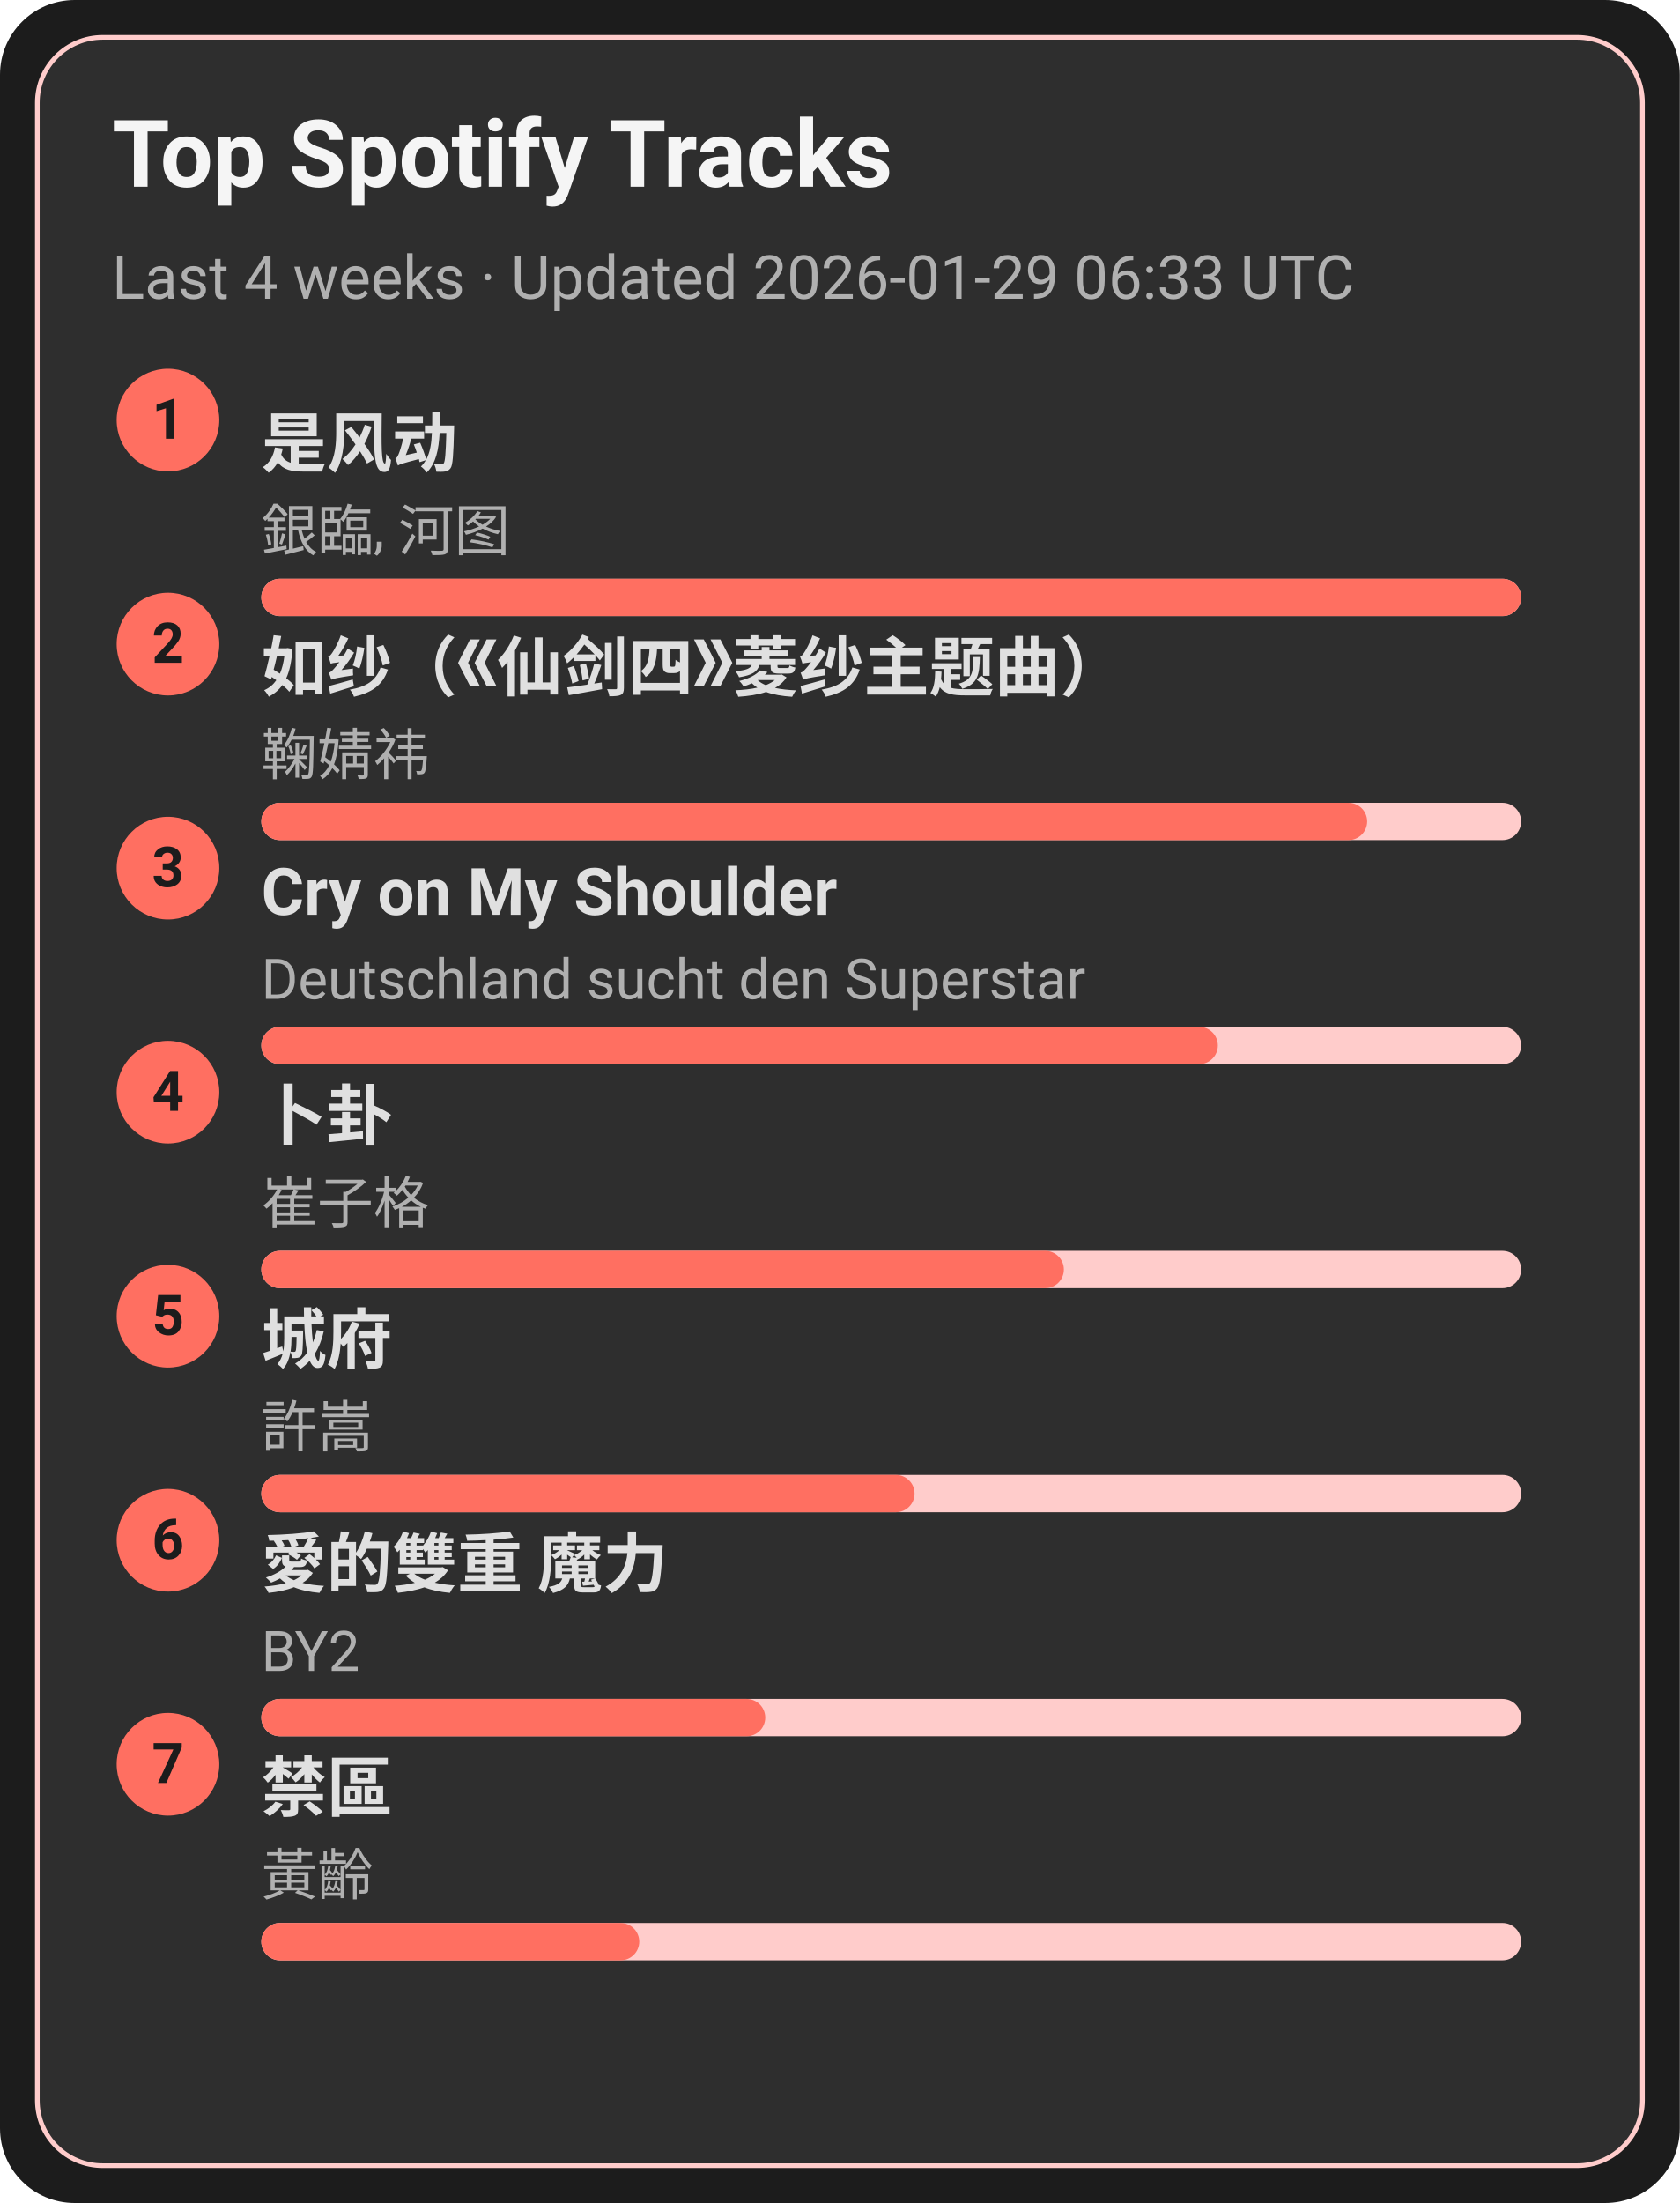
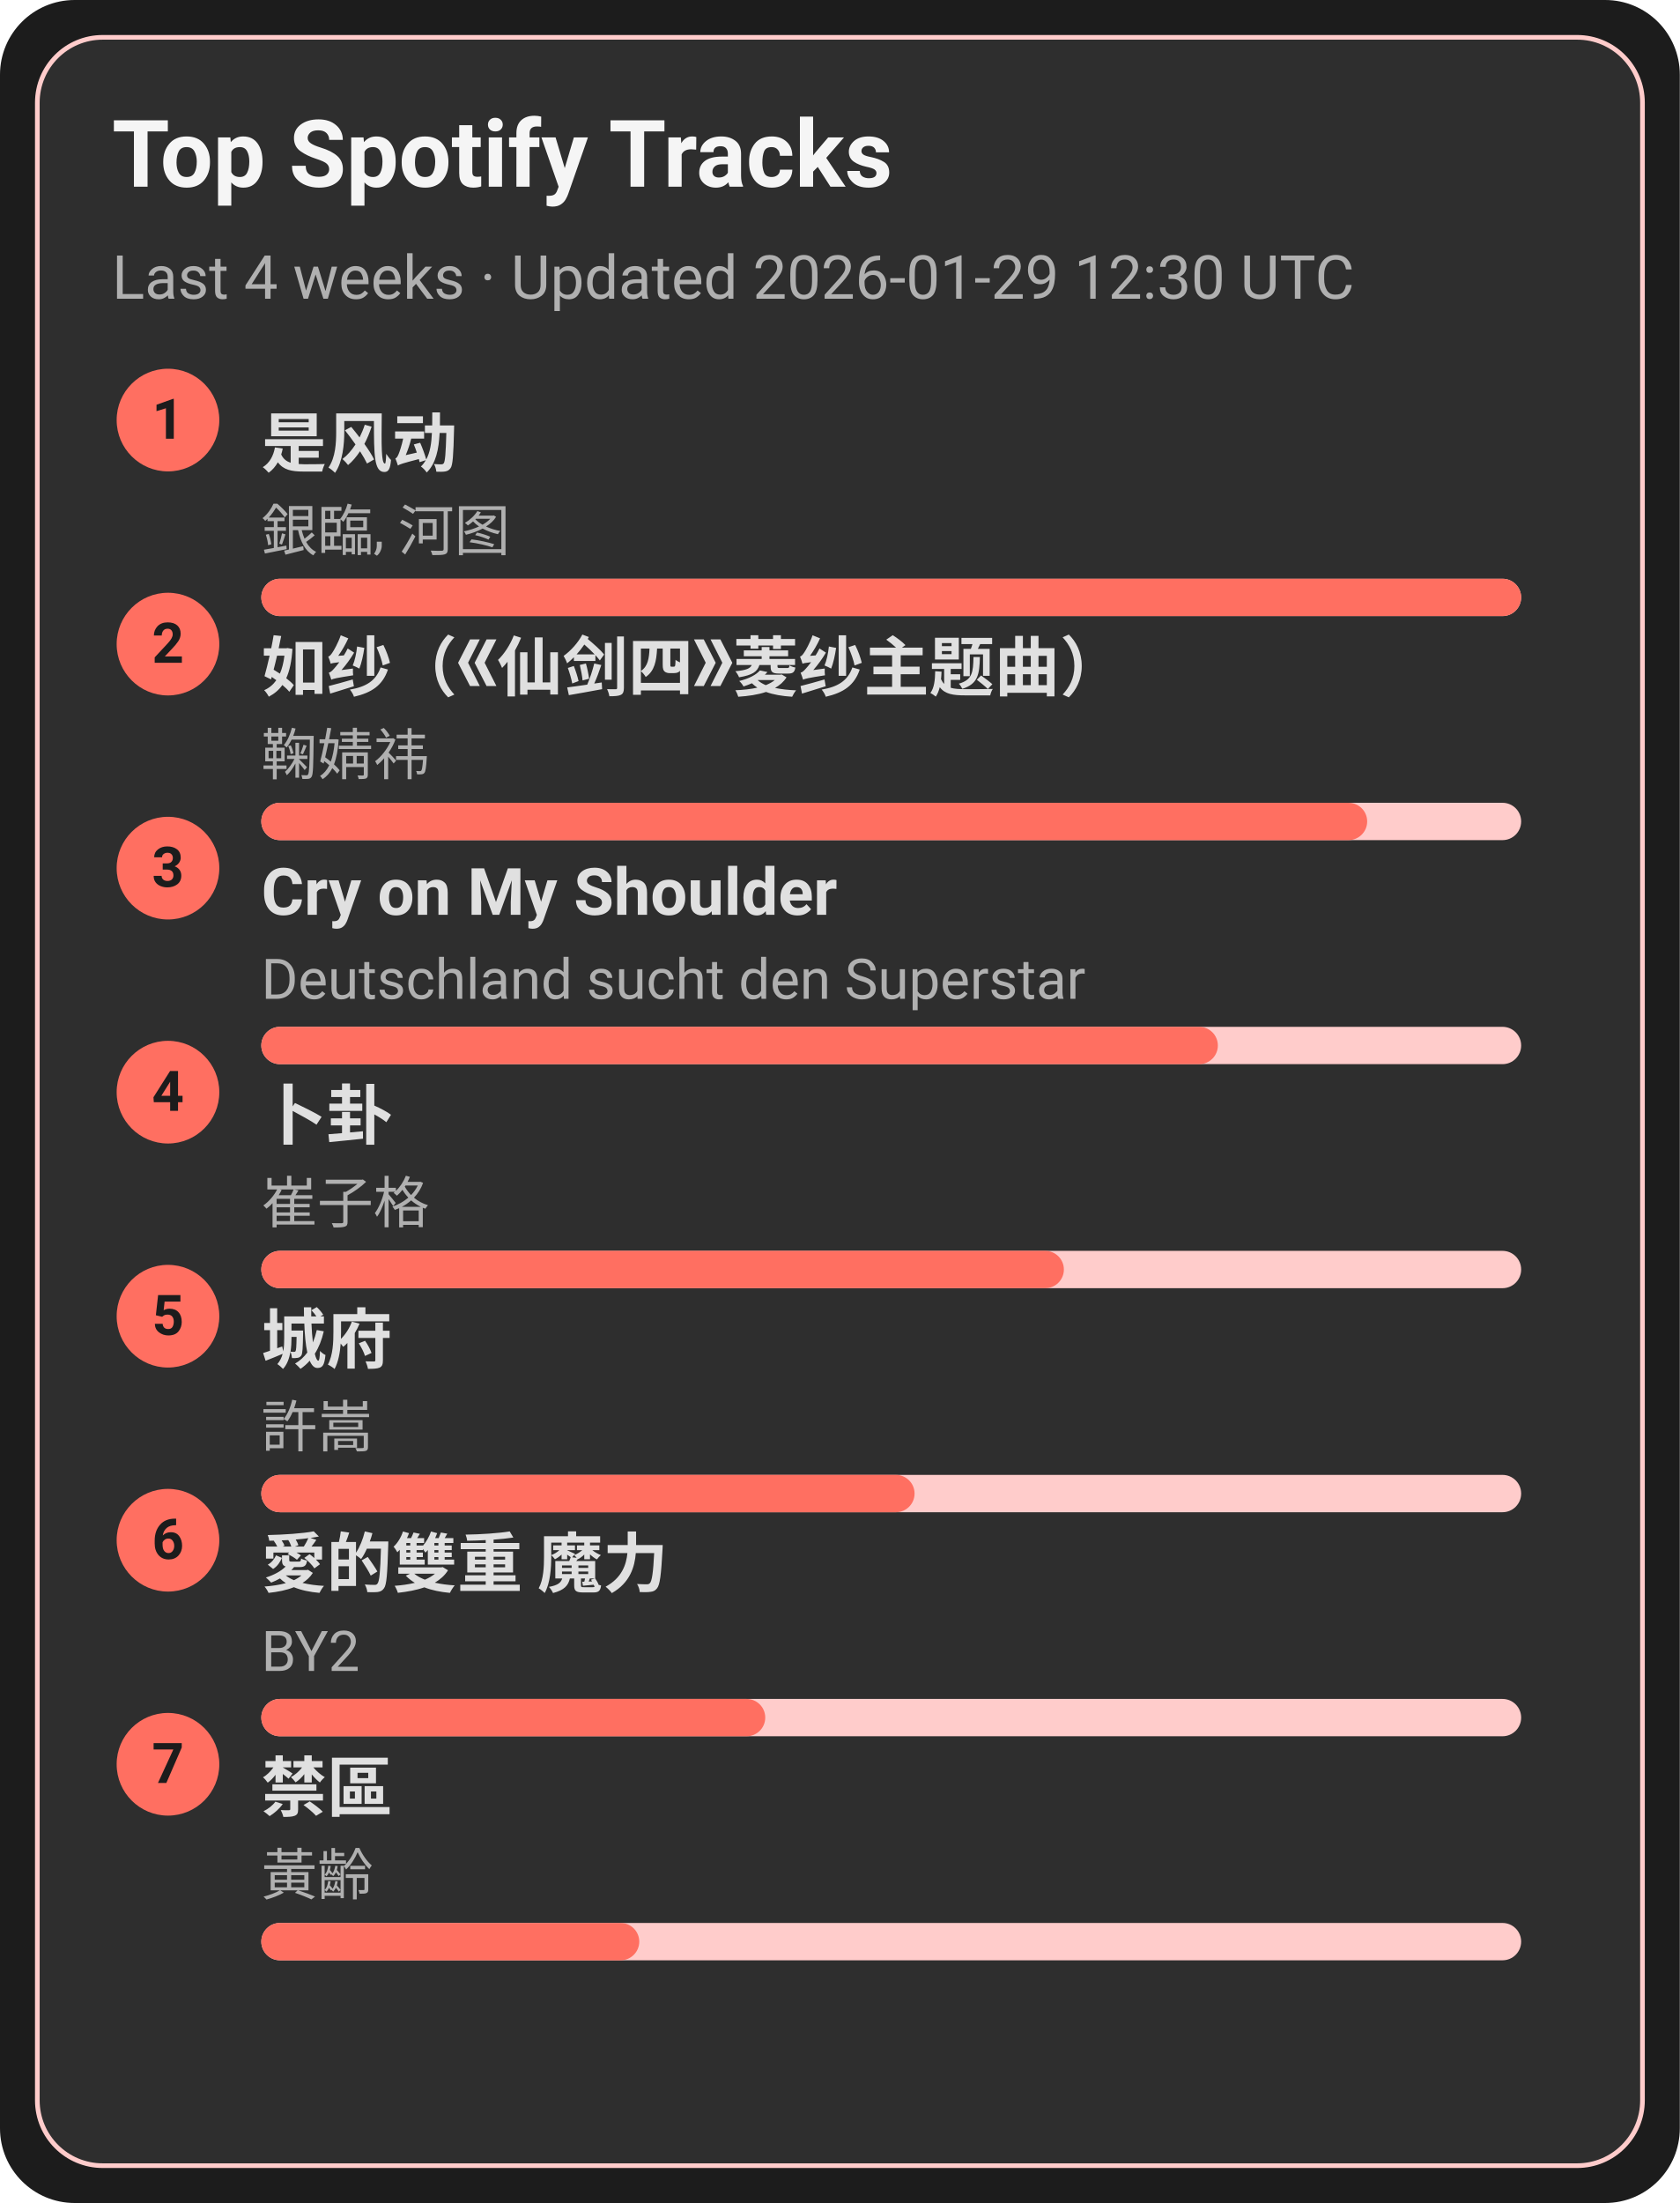
<svg xmlns="http://www.w3.org/2000/svg" width="360" height="472" viewBox="0 0 360 472">
  <style>text{font-family:-apple-system,BlinkMacSystemFont,Segoe UI,Roboto,Ubuntu,Helvetica Neue,Arial,Noto Sans,sans-serif}</style>
  <rect width="360" height="472" rx="16" fill="#1c1c1c" />
  <rect x="8" y="8" width="344" height="456" rx="14" fill="#2e2e2e" stroke="#ffcccb" />
  <text x="24" y="40" font-size="20" fill="#f5f5f5" font-weight="600">Top Spotify Tracks</text>
-   <text x="24" y="64" font-size="13" fill="#b0b0b0">Last 4 weeks · Updated 2026-01-29 06:33 UTC</text>
+   <text x="24" y="64" font-size="13" fill="#b0b0b0">Last 4 weeks · Updated 2026-01-29 12:30 UTC</text>
  <circle cx="36" cy="90" r="11" fill="#ff6f61" />
  <text x="36" y="94" text-anchor="middle" font-size="12" fill="#1c1c1c" font-weight="700">1</text>
  <a href="https://open.spotify.com/track/3lePQ8c4jq7bTePsXEmslh" target="_blank" rel="noopener noreferrer">
    <text x="56" y="100" font-size="14" fill="#e0e0e0" font-weight="600">是风动</text>
  </a>
  <text x="56" y="118" font-size="12" fill="#b0b0b0">銀臨, 河图</text>
  <rect x="56" y="124" width="270" height="8" rx="4" fill="#ffcccb" />
  <rect x="56" y="124" width="270" height="8" rx="4" fill="#ff6f61" />
  <circle cx="36" cy="138" r="11" fill="#ff6f61" />
  <text x="36" y="142" text-anchor="middle" font-size="12" fill="#1c1c1c" font-weight="700">2</text>
  <a href="https://open.spotify.com/track/69FUNgvEVkNbHq43lgvdme" target="_blank" rel="noopener noreferrer">
    <text x="56" y="148" font-size="14" fill="#e0e0e0" font-weight="600">如纱（《仙剑四》菱纱主题曲）</text>
  </a>
  <text x="56" y="166" font-size="12" fill="#b0b0b0">鞠婧祎</text>
  <rect x="56" y="172" width="270" height="8" rx="4" fill="#ffcccb" />
  <rect x="56" y="172" width="237" height="8" rx="4" fill="#ff6f61" />
  <circle cx="36" cy="186" r="11" fill="#ff6f61" />
  <text x="36" y="190" text-anchor="middle" font-size="12" fill="#1c1c1c" font-weight="700">3</text>
  <a href="https://open.spotify.com/track/6usmG2MoD0C0Lc2pNgCVWV" target="_blank" rel="noopener noreferrer">
    <text x="56" y="196" font-size="14" fill="#e0e0e0" font-weight="600">Cry on My Shoulder</text>
  </a>
  <text x="56" y="214" font-size="12" fill="#b0b0b0">Deutschland sucht den Superstar</text>
  <rect x="56" y="220" width="270" height="8" rx="4" fill="#ffcccb" />
  <rect x="56" y="220" width="205" height="8" rx="4" fill="#ff6f61" />
  <circle cx="36" cy="234" r="11" fill="#ff6f61" />
  <text x="36" y="238" text-anchor="middle" font-size="12" fill="#1c1c1c" font-weight="700">4</text>
  <a href="https://open.spotify.com/track/4ToeYifpQaikbYa7krOD6s" target="_blank" rel="noopener noreferrer">
    <text x="56" y="244" font-size="14" fill="#e0e0e0" font-weight="600">卜卦</text>
  </a>
  <text x="56" y="262" font-size="12" fill="#b0b0b0">崔子格</text>
  <rect x="56" y="268" width="270" height="8" rx="4" fill="#ffcccb" />
  <rect x="56" y="268" width="172" height="8" rx="4" fill="#ff6f61" />
  <circle cx="36" cy="282" r="11" fill="#ff6f61" />
  <text x="36" y="286" text-anchor="middle" font-size="12" fill="#1c1c1c" font-weight="700">5</text>
  <a href="https://open.spotify.com/track/4AmlSf7hye0QVpnHCcEoEw" target="_blank" rel="noopener noreferrer">
    <text x="56" y="292" font-size="14" fill="#e0e0e0" font-weight="600">城府</text>
  </a>
  <text x="56" y="310" font-size="12" fill="#b0b0b0">許嵩</text>
  <rect x="56" y="316" width="270" height="8" rx="4" fill="#ffcccb" />
  <rect x="56" y="316" width="140" height="8" rx="4" fill="#ff6f61" />
  <circle cx="36" cy="330" r="11" fill="#ff6f61" />
  <text x="36" y="334" text-anchor="middle" font-size="12" fill="#1c1c1c" font-weight="700">6</text>
  <a href="https://open.spotify.com/track/0yYmS4k3R0TTdDhvOBxRVp" target="_blank" rel="noopener noreferrer">
    <text x="56" y="340" font-size="14" fill="#e0e0e0" font-weight="600">愛的雙重 魔力</text>
  </a>
  <text x="56" y="358" font-size="12" fill="#b0b0b0">BY2</text>
  <rect x="56" y="364" width="270" height="8" rx="4" fill="#ffcccb" />
  <rect x="56" y="364" width="108" height="8" rx="4" fill="#ff6f61" />
  <circle cx="36" cy="378" r="11" fill="#ff6f61" />
  <text x="36" y="382" text-anchor="middle" font-size="12" fill="#1c1c1c" font-weight="700">7</text>
  <a href="https://open.spotify.com/track/5HAMeMgu9hGL5a8ZwNz6cp" target="_blank" rel="noopener noreferrer">
    <text x="56" y="388" font-size="14" fill="#e0e0e0" font-weight="600">禁區</text>
  </a>
  <text x="56" y="406" font-size="12" fill="#b0b0b0">黃齡</text>
  <rect x="56" y="412" width="270" height="8" rx="4" fill="#ffcccb" />
  <rect x="56" y="412" width="81" height="8" rx="4" fill="#ff6f61" />
</svg>
